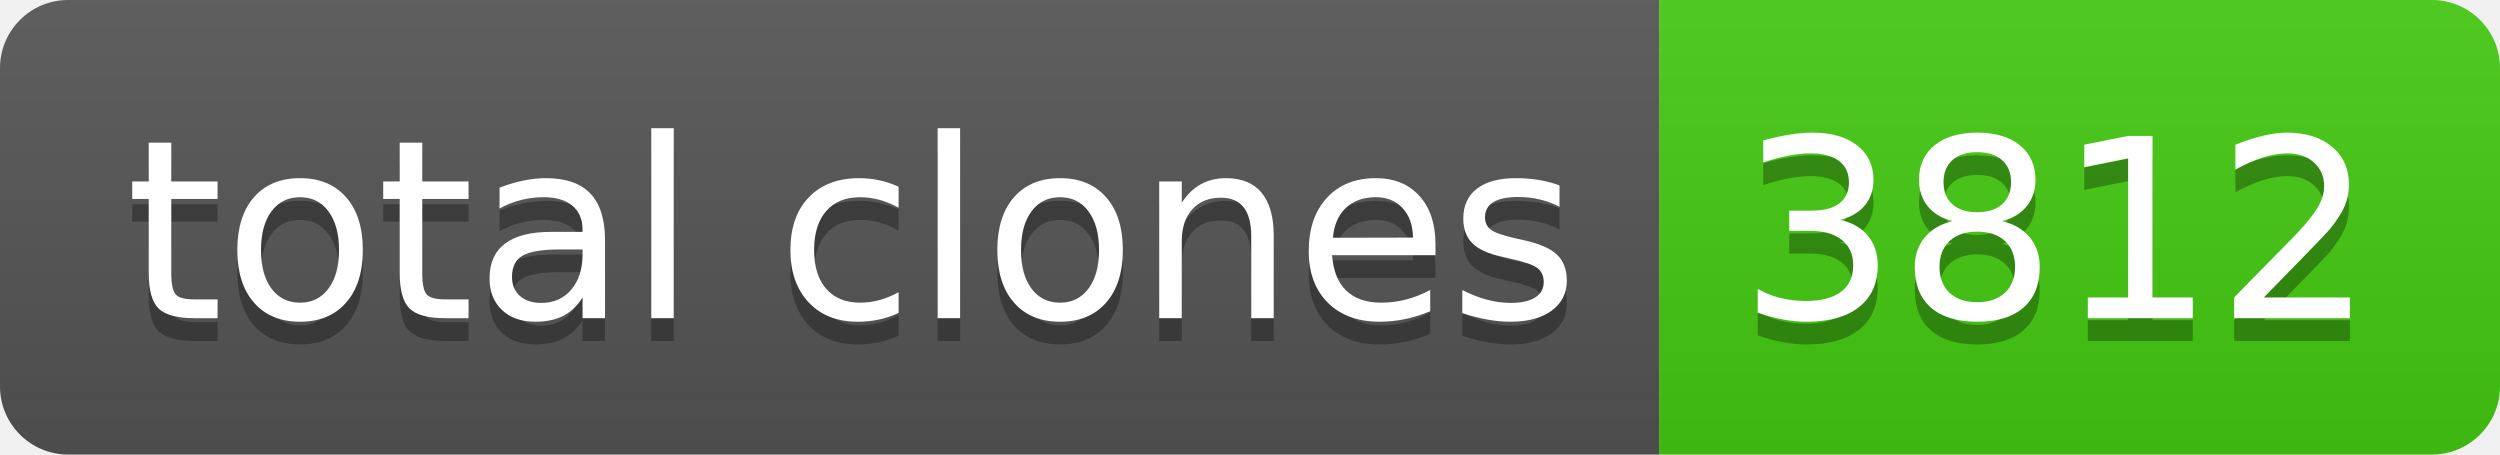
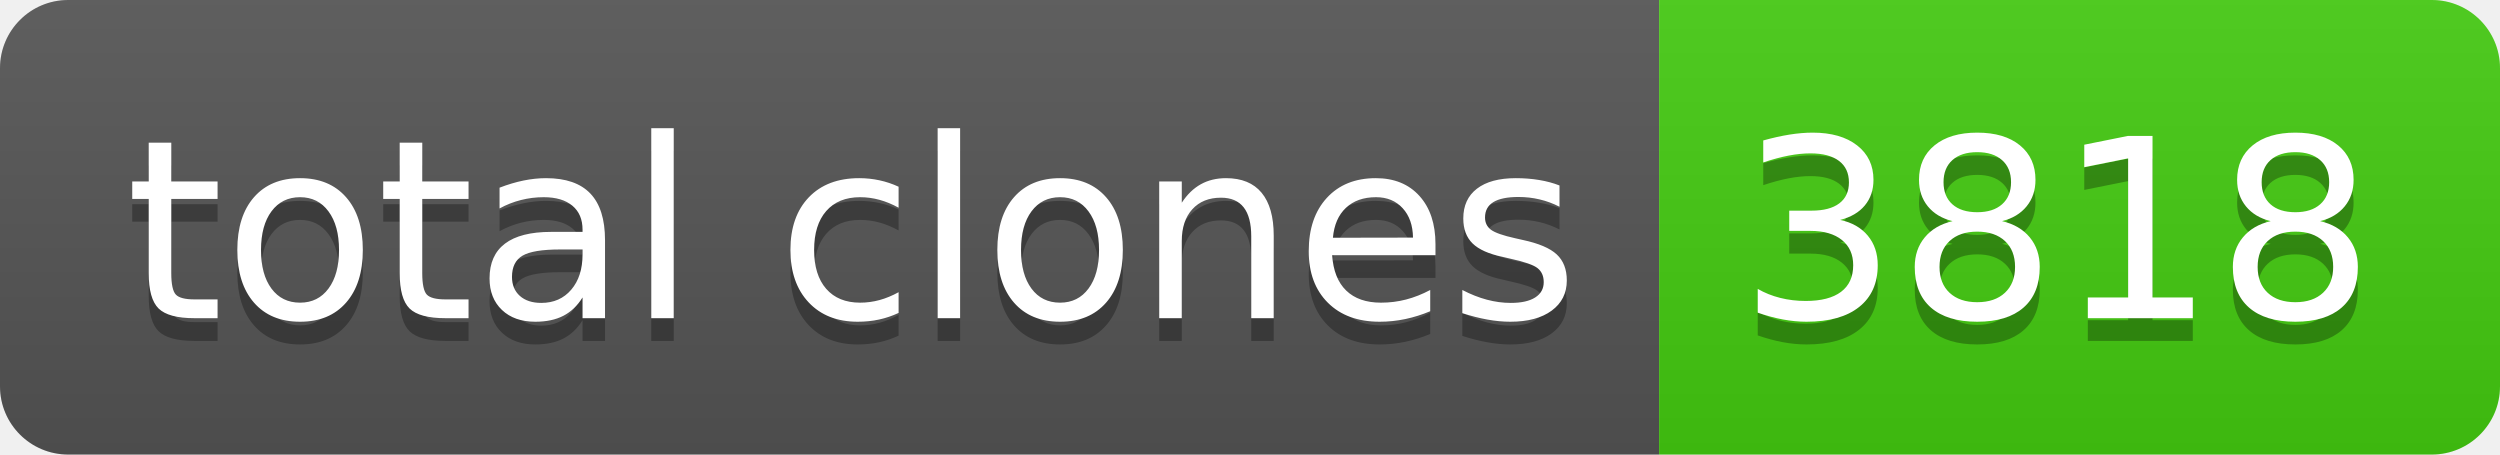
- <svg xmlns="http://www.w3.org/2000/svg" width="110" height="20" role="img" aria-label="total clones: 3812">
+ <svg xmlns="http://www.w3.org/2000/svg" width="110" height="20" role="img" aria-label="total clones: 3818">
  <linearGradient id="s" x2="0" y2="100%">
    <stop offset="0" stop-color="#bbb" stop-opacity=".1" />
    <stop offset="1" stop-opacity=".1" />
  </linearGradient>
  <clipPath id="r">
    <rect width="110" height="20" rx="3" fill="#fff" />
  </clipPath>
  <g clip-path="url(#r)">
    <rect width="73" height="20" fill="#555" />
    <rect x="73" width="37" height="20" fill="#4c1" />
    <rect width="110" height="20" fill="url(#s)" />
  </g>
  <g fill="#fff" text-anchor="middle" font-family="Verdana,Geneva,DejaVu Sans,sans-serif" text-rendering="geometricPrecision" font-size="110">
    <text aria-hidden="true" x="375" y="150" fill="#010101" fill-opacity=".3" transform="scale(.1)" textLength="630">total clones</text>
    <text x="375" y="140" transform="scale(.1)" fill="#fff" textLength="630">total clones</text>
-     <text aria-hidden="true" x="905" y="150" fill="#010101" fill-opacity=".3" transform="scale(.1)" textLength="270">3812</text>
-     <text x="905" y="140" transform="scale(.1)" fill="#fff" textLength="270">3812</text>
+     <text aria-hidden="true" x="905" y="150" fill="#010101" fill-opacity=".3" transform="scale(.1)" textLength="270">3818</text>
+     <text x="905" y="140" transform="scale(.1)" fill="#fff" textLength="270">3818</text>
  </g>
</svg>
